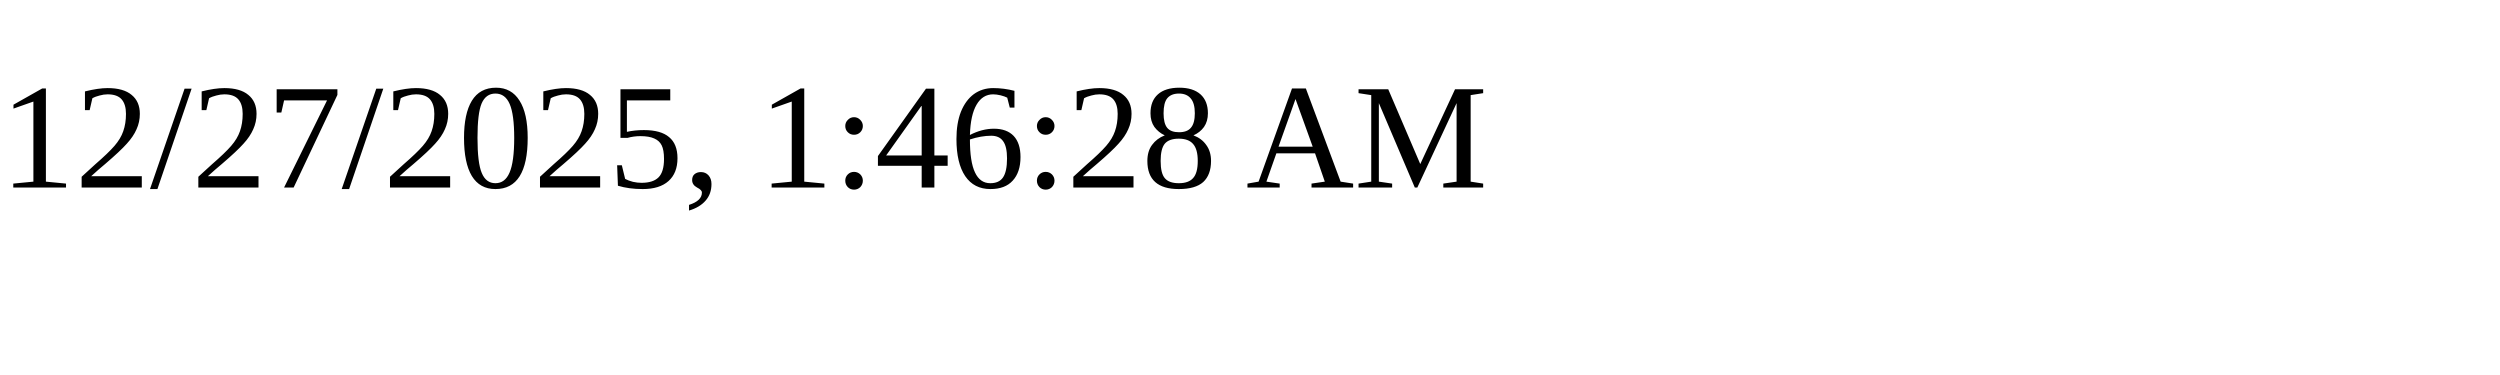
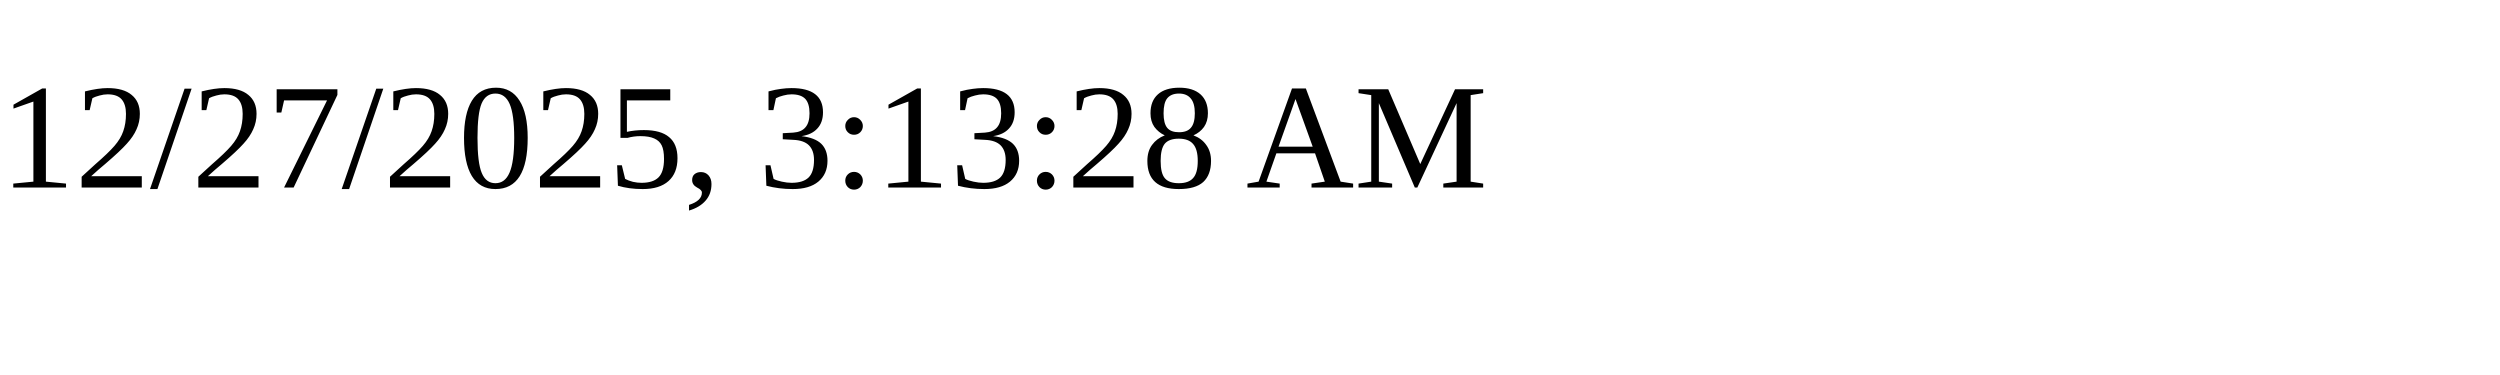
<svg xmlns="http://www.w3.org/2000/svg" height="30" width="200">
-   <text x="0" y="15">12/27/2025, 1:46:28 AM</text>
+   <text x="0" y="15">12/27/2025, 3:13:28 AM</text>
</svg>
